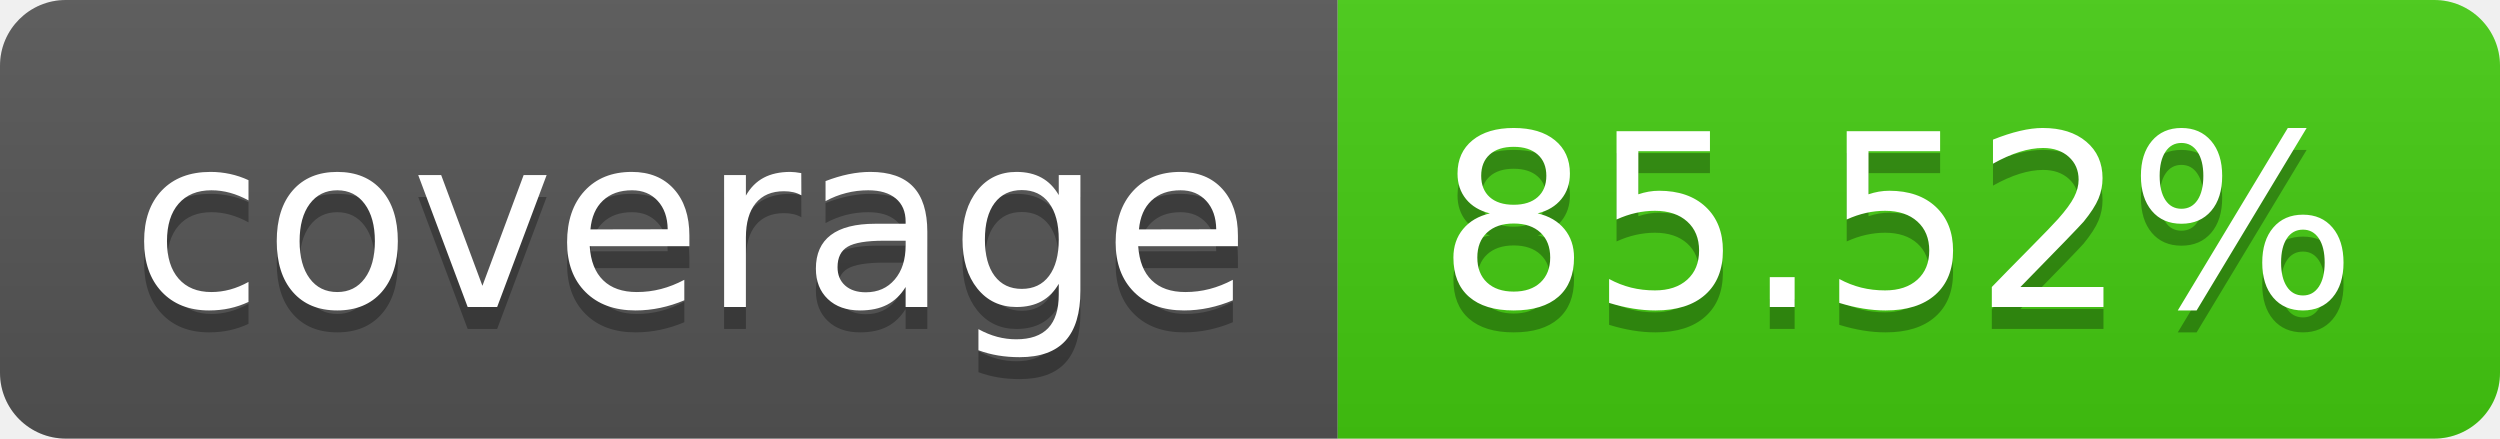
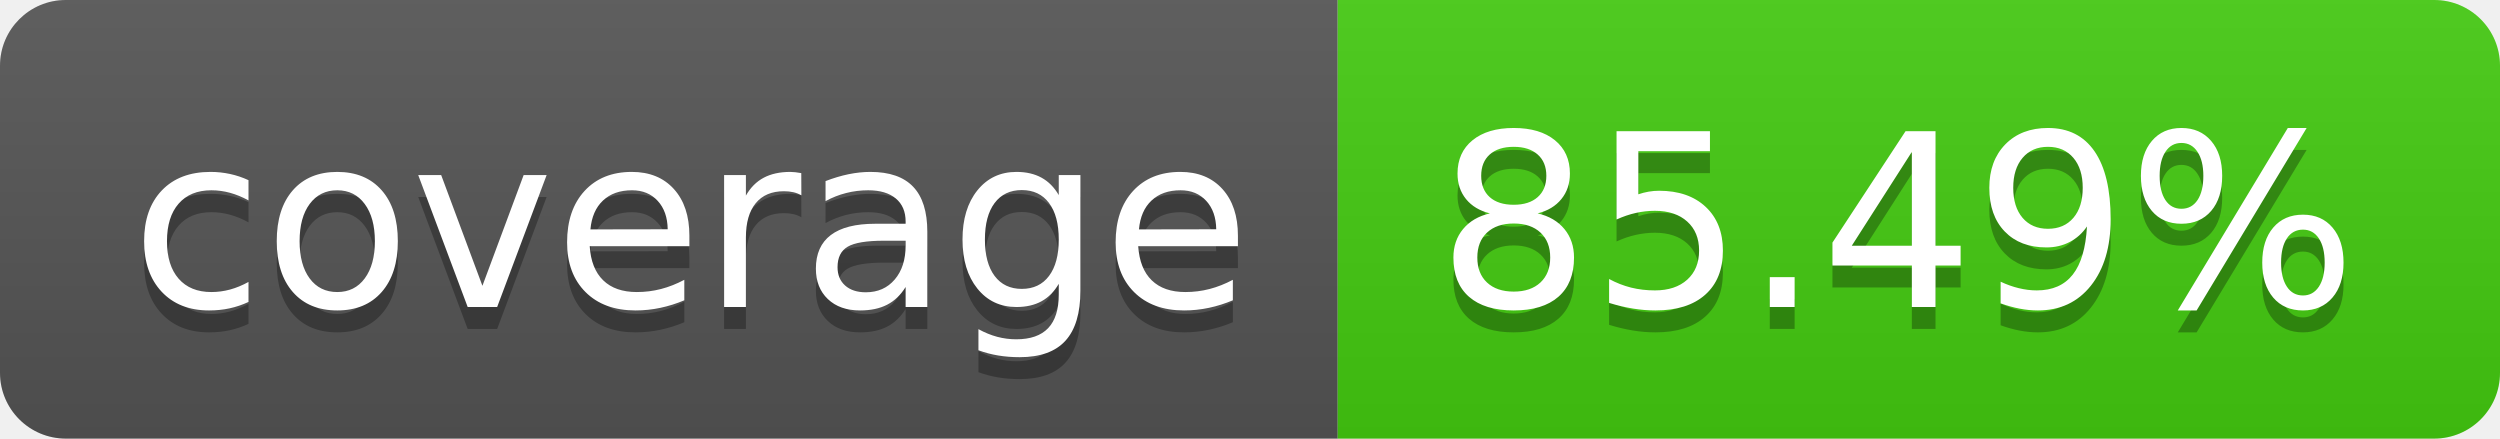
- <svg xmlns="http://www.w3.org/2000/svg" width="114" height="20" role="img" aria-label="coverage: 85.52%">
+ <svg xmlns="http://www.w3.org/2000/svg" width="114" height="20" role="img" aria-label="coverage: 85.49%">
  <linearGradient id="s" x2="0" y2="100%">
    <stop offset="0" stop-color="#bbb" stop-opacity=".1" />
    <stop offset="1" stop-opacity=".1" />
  </linearGradient>
  <clipPath id="r">
    <rect width="114" height="20" rx="3" fill="#fff" />
  </clipPath>
  <g clip-path="url(#r)">
    <rect width="61" height="20" fill="#555" />
    <rect x="61" width="53" height="20" fill="#4c1" />
    <rect width="114" height="20" fill="url(#s)" />
  </g>
  <g fill="#fff" text-anchor="middle" font-family="Verdana,Geneva,DejaVu Sans,sans-serif" text-rendering="geometricPrecision" font-size="110">
    <text aria-hidden="true" x="315" y="150" fill="#010101" fill-opacity=".3" transform="scale(.1)" textLength="510">coverage</text>
    <text x="315" y="140" transform="scale(.1)" fill="#fff" textLength="510">coverage</text>
-     <text aria-hidden="true" x="865" y="150" fill="#010101" fill-opacity=".3" transform="scale(.1)" textLength="430">85.52%</text>
-     <text x="865" y="140" transform="scale(.1)" fill="#fff" textLength="430">85.52%</text>
+     <text aria-hidden="true" x="865" y="150" fill="#010101" fill-opacity=".3" transform="scale(.1)" textLength="430">85.49%</text>
+     <text x="865" y="140" transform="scale(.1)" fill="#fff" textLength="430">85.49%</text>
  </g>
</svg>
